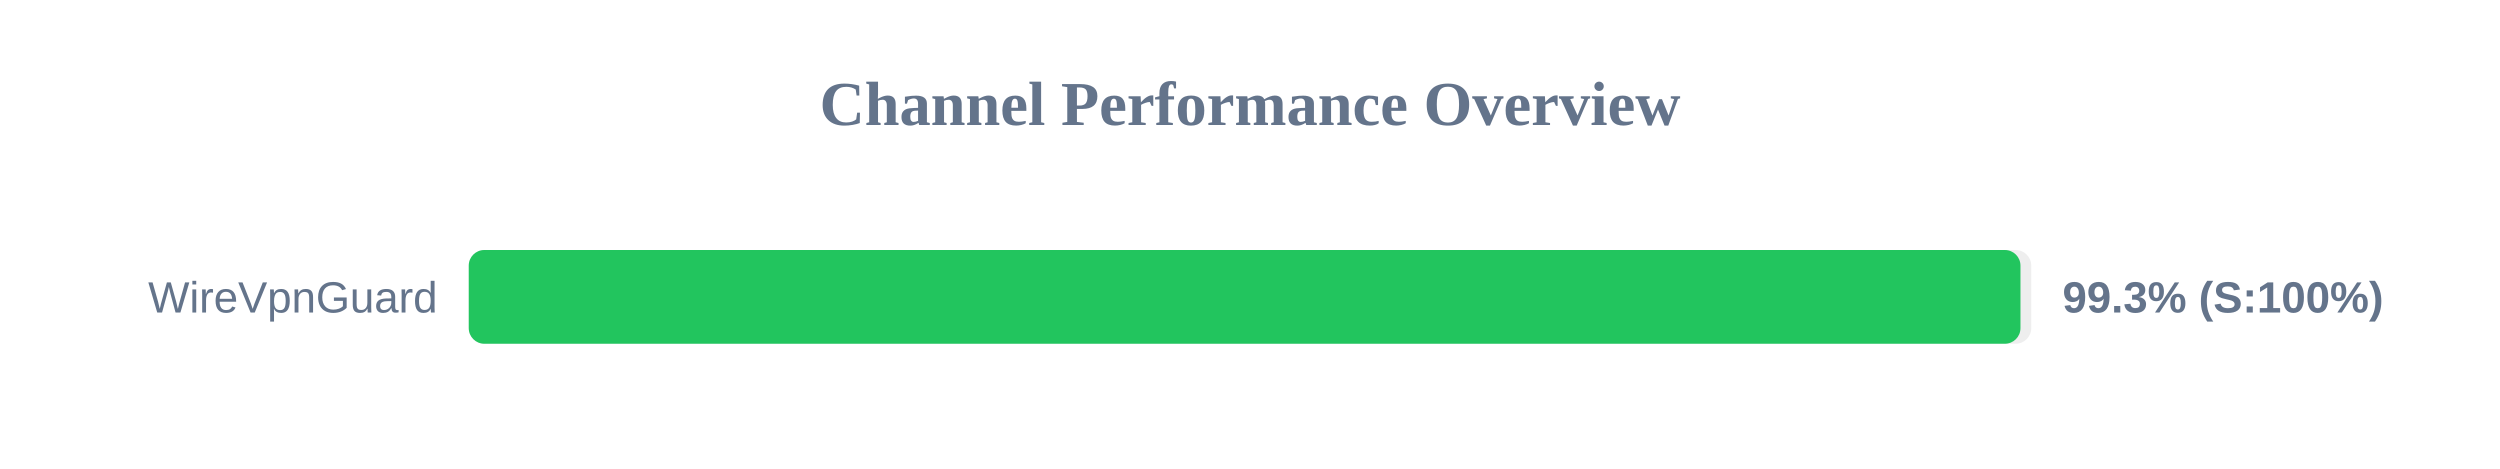
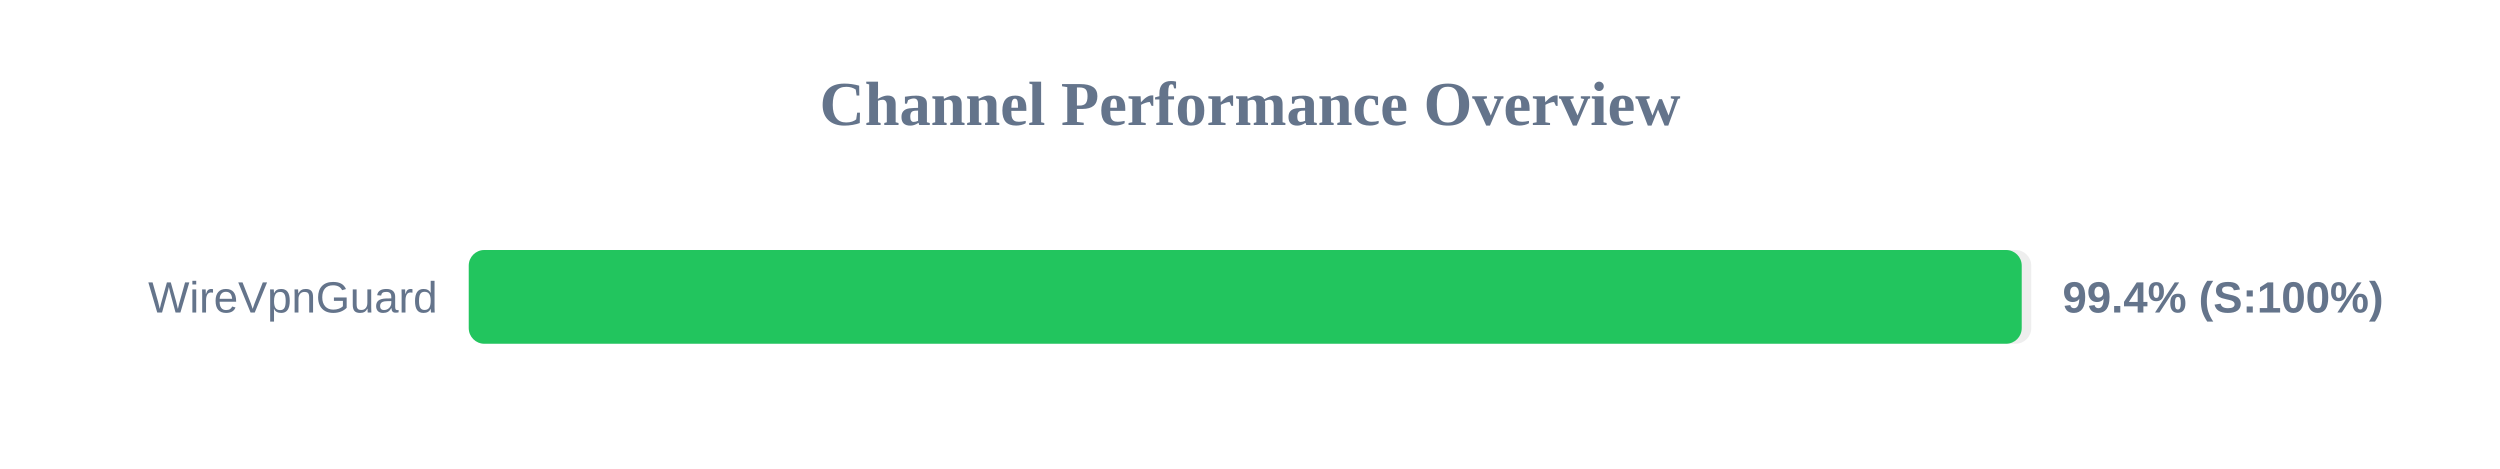
<svg xmlns="http://www.w3.org/2000/svg" width="800" height="150" version="1.1">
  <style>
        .row { font: 14px Arial; fill: #64748b; }
        .score { font: bold 14px Arial; fill: #64748b; }
    </style>
  <text x="400" y="40" text-anchor="middle" font-size="20px" font-weight="bold" fill="#64748b">Channel Performance Overview</text>
  <rect x="150" y="80" width="500" height="30" fill="#eee" rx="5" />
-   <rect x="150" y="80" width="496.55" height="30" fill="#22c55e" rx="5" />
+   <rect x="150" y="80" width="496.95" height="30" fill="#22c55e" rx="5" />
  <text x="140" y="100" text-anchor="end" class="row">WireVpnGuard</text>
-   <text x="660" y="100" text-anchor="start" class="score">99.3% (S:100%)</text>
+   <text x="660" y="100" text-anchor="start" class="score">99.4% (S:100%)</text>
</svg>
